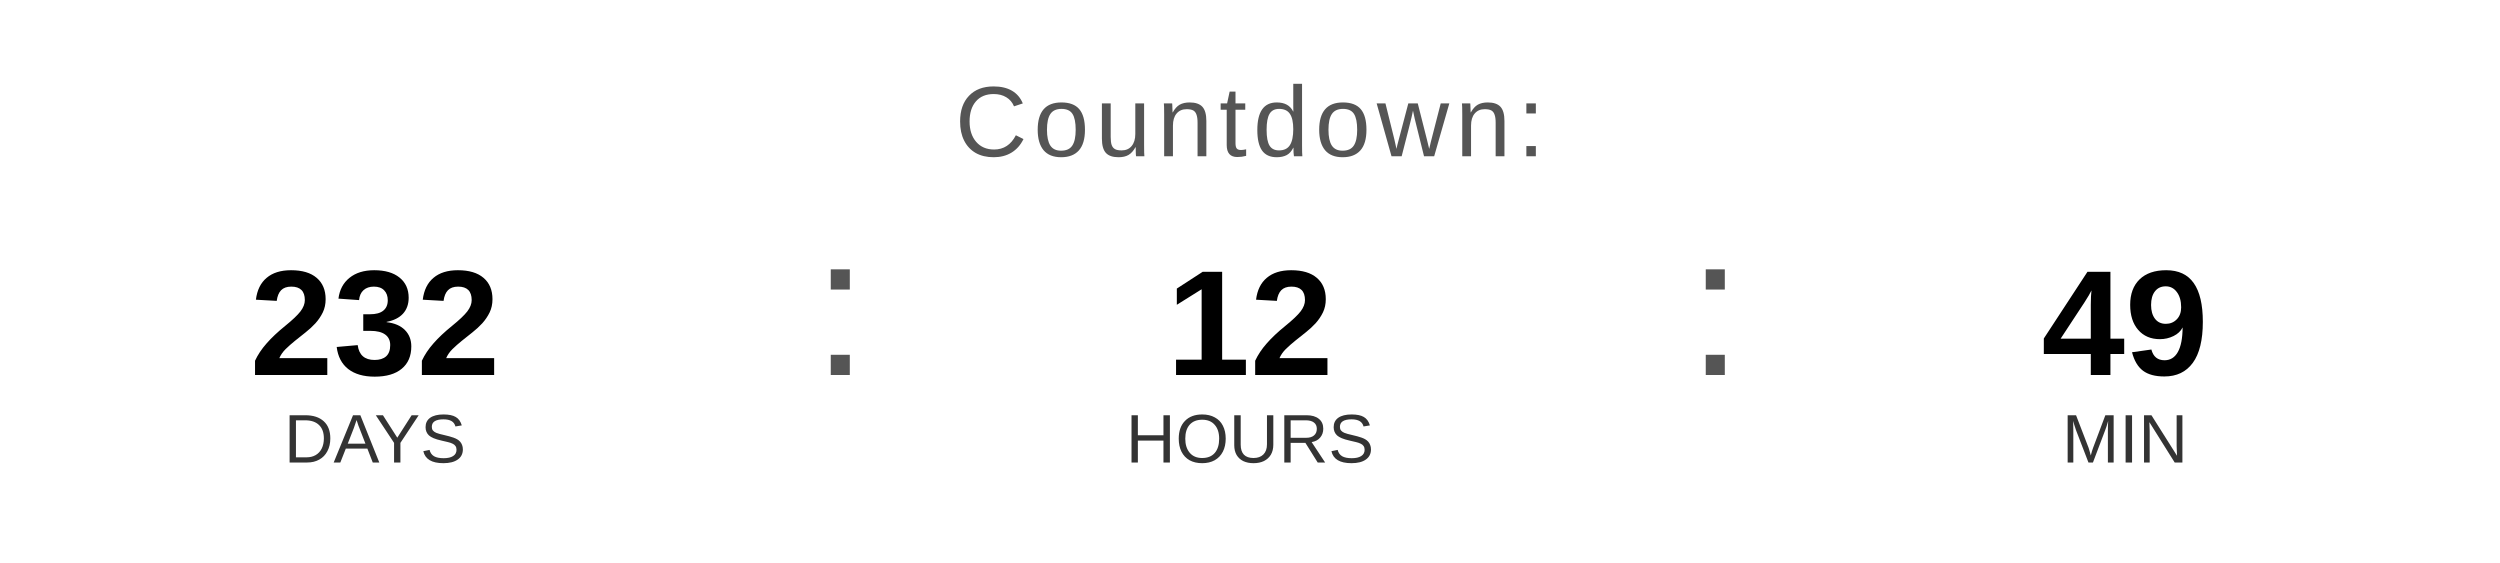
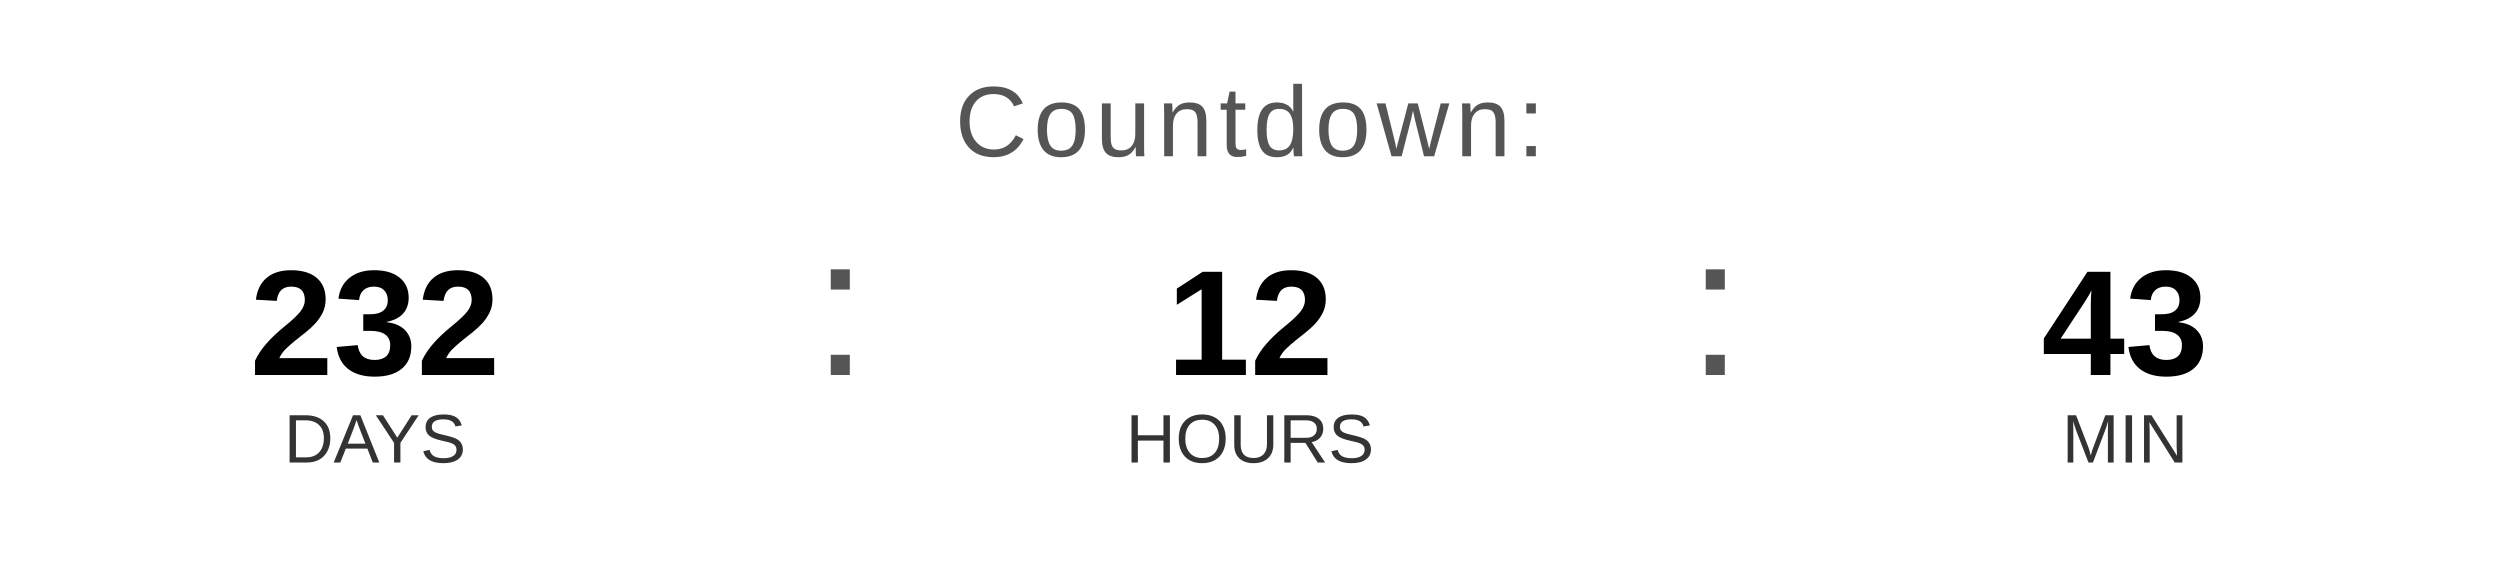
<svg xmlns="http://www.w3.org/2000/svg" width="400" height="90" viewBox="0 0 400 90">
  <text x="200" y="25" font-family="Arial, Helvetica, sans-serif" font-size="16" fill="#555555" text-anchor="middle" letter-spacing="1">
    Countdown:
  </text>
  <text x="60" y="60" font-family="Arial, Helvetica, sans-serif" font-size="24" font-weight="bold" fill="#000000" text-anchor="middle">232</text>
  <text x="60" y="74" font-family="Arial, Helvetica, sans-serif" font-size="11" fill="#333333" text-anchor="middle">DAYS</text>
  <text x="130" y="60" font-family="Arial, sans-serif" font-size="32" fill="#555555">:</text>
  <text x="200" y="60" font-family="Arial, Helvetica, sans-serif" font-size="24" font-weight="bold" fill="#000000" text-anchor="middle">12</text>
  <text x="200" y="74" font-family="Arial, Helvetica, sans-serif" font-size="11" fill="#333333" text-anchor="middle">HOURS</text>
  <text x="270" y="60" font-family="Arial, sans-serif" font-size="32" fill="#555555">:</text>
-   <text x="340" y="60" font-family="Arial, Helvetica, sans-serif" font-size="24" font-weight="bold" fill="#000000" text-anchor="middle">49</text>
+   <text x="340" y="60" font-family="Arial, Helvetica, sans-serif" font-size="24" font-weight="bold" fill="#000000" text-anchor="middle">43</text>
  <text x="340" y="74" font-family="Arial, Helvetica, sans-serif" font-size="11" fill="#333333" text-anchor="middle">MIN</text>
</svg>
